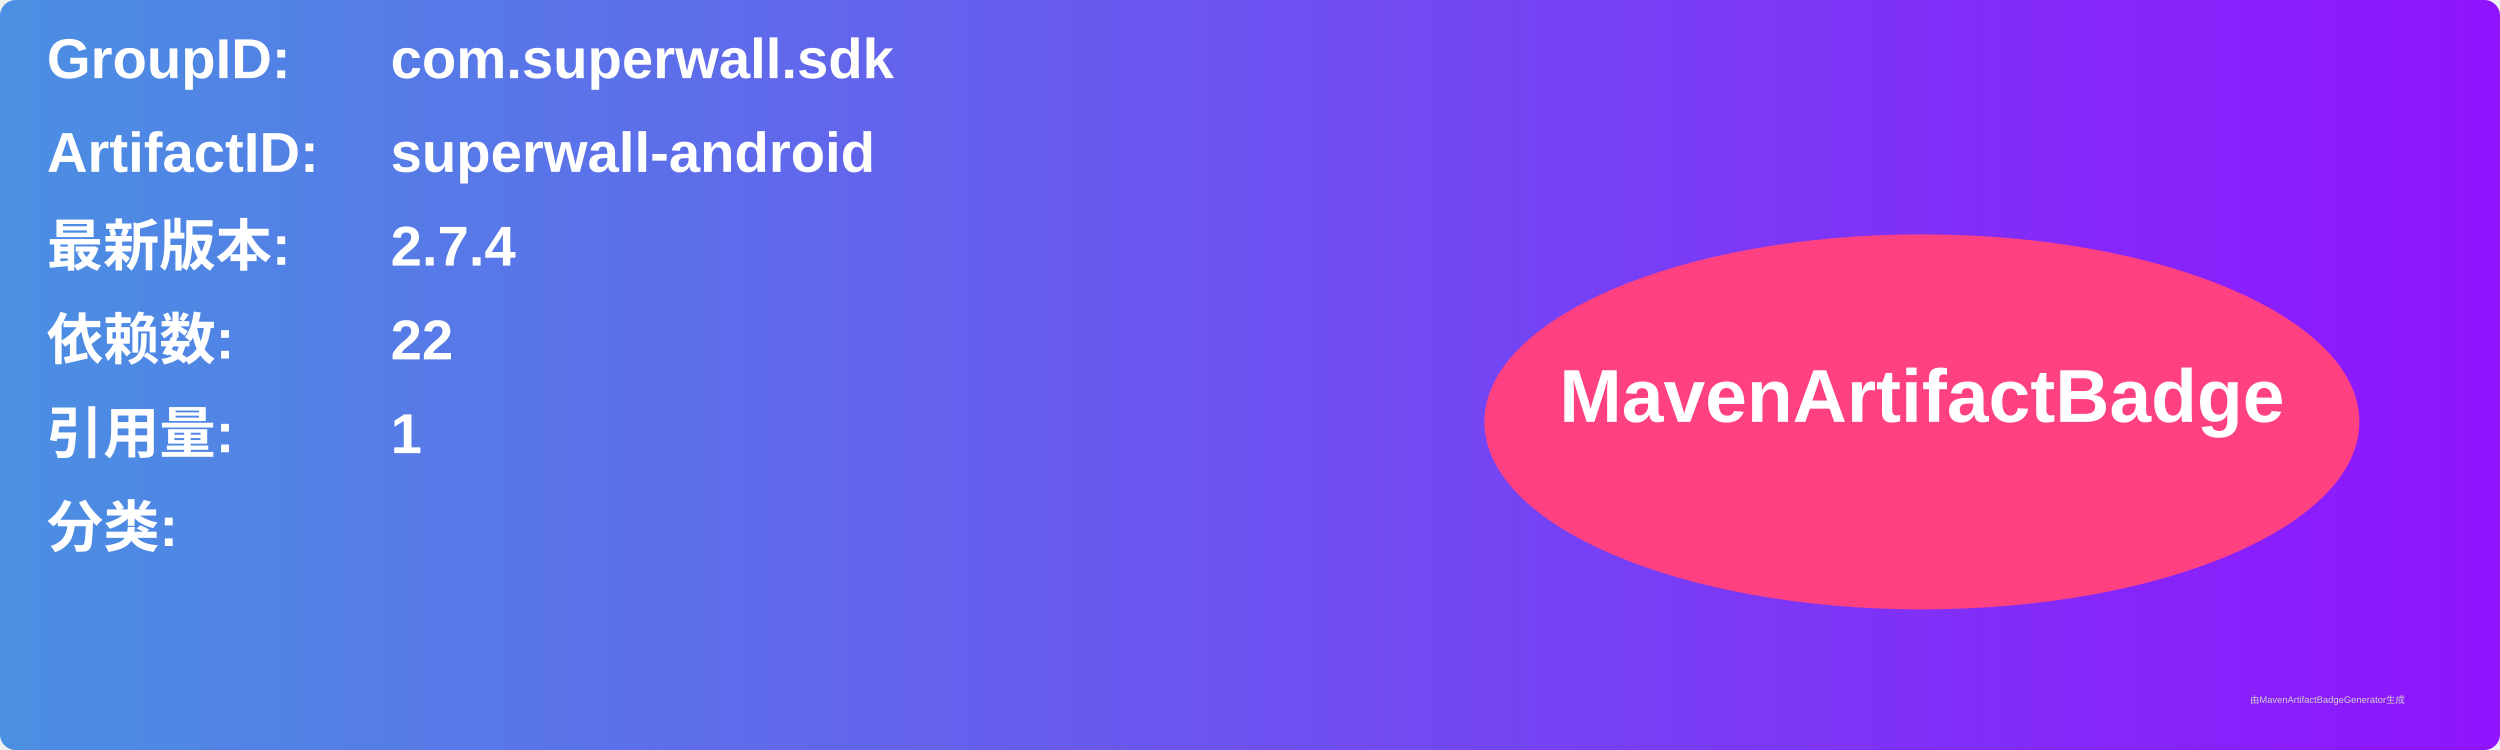
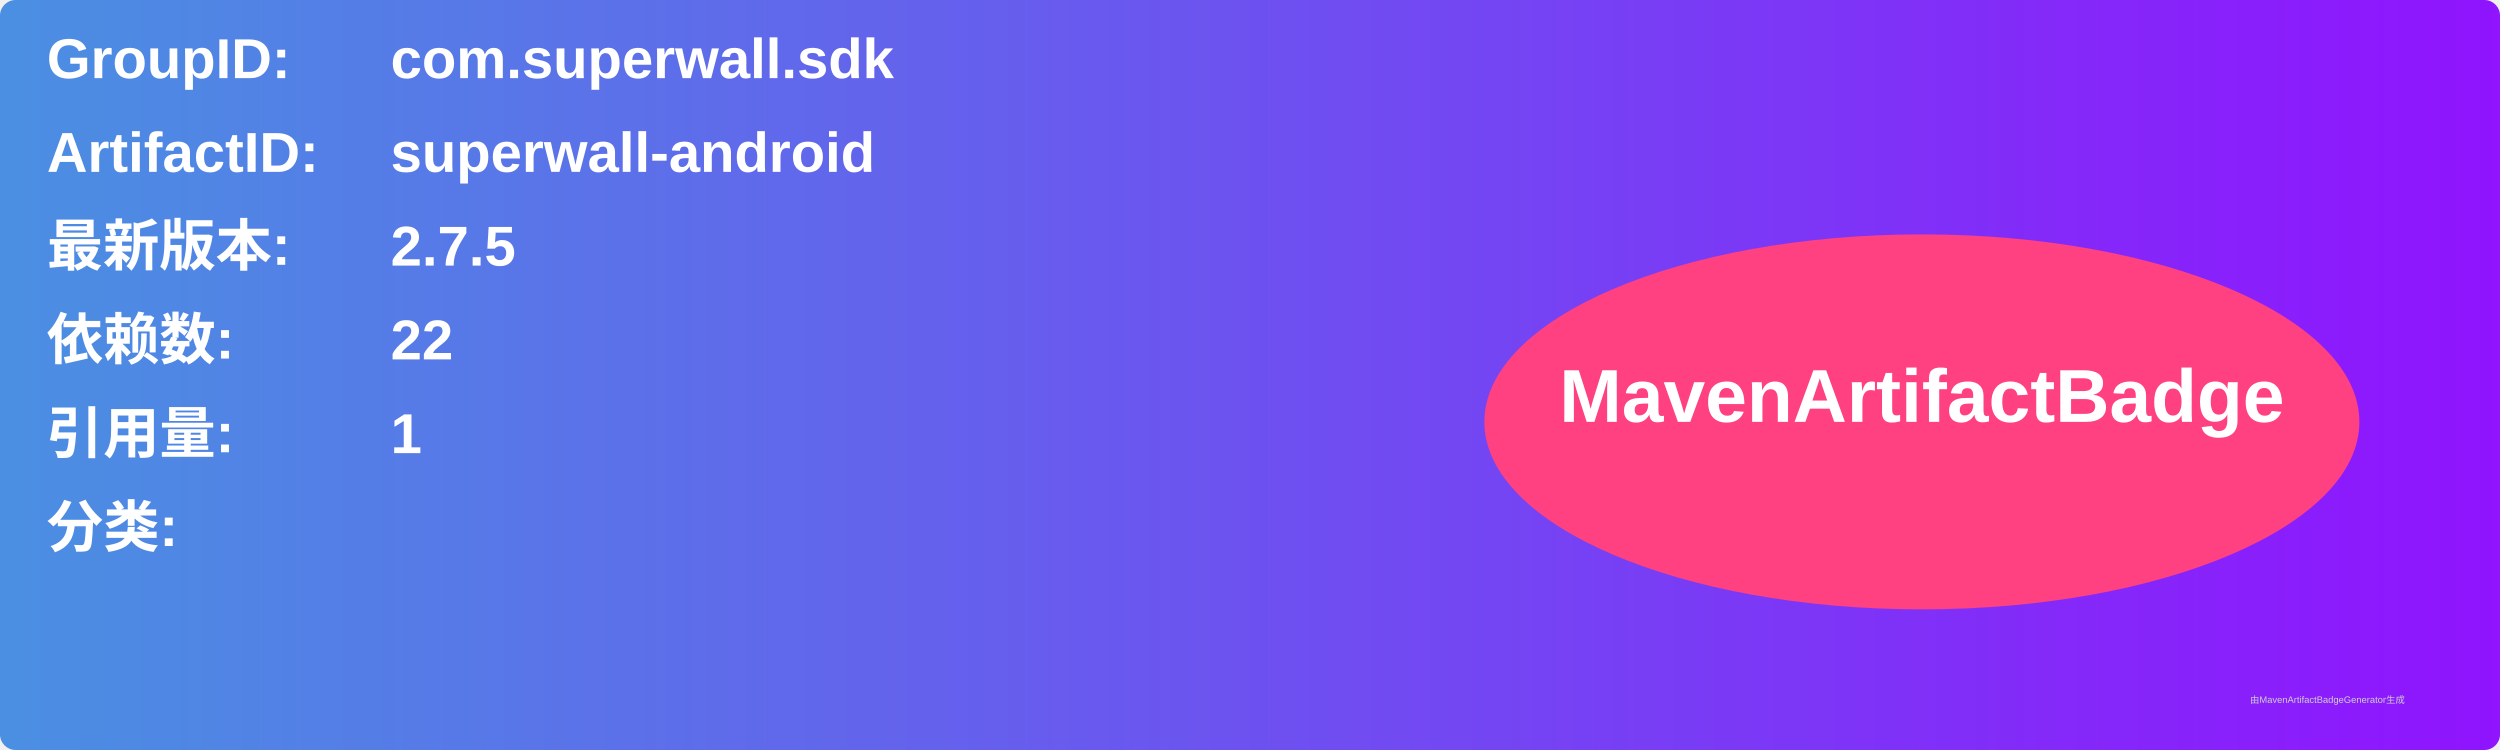
<svg xmlns="http://www.w3.org/2000/svg" width="800" height="240" viewBox="0 0 800 240">
  <linearGradient id="grad" x1="0%" y1="0%" x2="100%" y2="0%">
    <stop offset="0%" stop-color="#4a90e2" />
    <stop offset="100%" stop-color="#9013fe" />
  </linearGradient>
  <rect width="100%" height="100%" rx="5" ry="5" fill="url(#grad)" />
  <g transform="translate(15, 15)">
    <text x="0" y="10" font-family="Arial" font-size="18" fill="white" font-weight="bold" width="260">GroupID:</text>
    <text x="110" y="10" font-family="Arial" font-size="18" fill="white" font-weight="bold" width="460">com.superwall.sdk</text>
    <text x="0" y="40" font-family="Arial" font-size="18" fill="white" font-weight="bold" width="260">ArtifactID:</text>
    <text x="110" y="40" font-family="Arial" font-size="18" fill="white" font-weight="bold" width="460">superwall-android</text>
    <text x="0" y="70" font-family="Arial" font-size="18" fill="white" font-weight="bold">最新版本:</text>
    <text x="110" y="70" font-family="Arial" font-size="18" fill="white" font-weight="bold">
-       <tspan font-weight="bold">2.7.4</tspan>
+       <tspan font-weight="bold">2.7.5</tspan>
    </text>
    <text x="0" y="100" font-family="Arial" font-size="18" fill="white" font-weight="bold">依赖数: </text>
    <text x="110" y="100" font-family="Arial" font-size="18" fill="white">
      <tspan font-weight="bold">22</tspan>
    </text>
    <text x="0" y="130" font-family="Arial" font-size="18" fill="white" font-weight="bold">引用量: </text>
    <text x="110" y="130" font-family="Arial" font-size="18" fill="white">
      <tspan font-weight="bold">1</tspan>
    </text>
    <text x="0" y="160" font-family="Arial" font-size="18" fill="white" font-weight="bold">分类:</text>
    <text x="10" y="190" font-family="Arial" font-size="10" fill="white">
      <tspan font-weight="bold" />
    </text>
    <ellipse cx="600" cy="120" rx="140" ry="60" fill="#ff4081" />
    <text x="600" y="120" text-anchor="middle" font-family="Arial" font-size="24" fill="white" font-weight="bold">MavenArtifactBadge</text>
  </g>
  <text x="720" y="225" font-family="Arial" font-size="3" fill="#d0d0d0">由MavenArtifactBadgeGenerator生成</text>
</svg>
